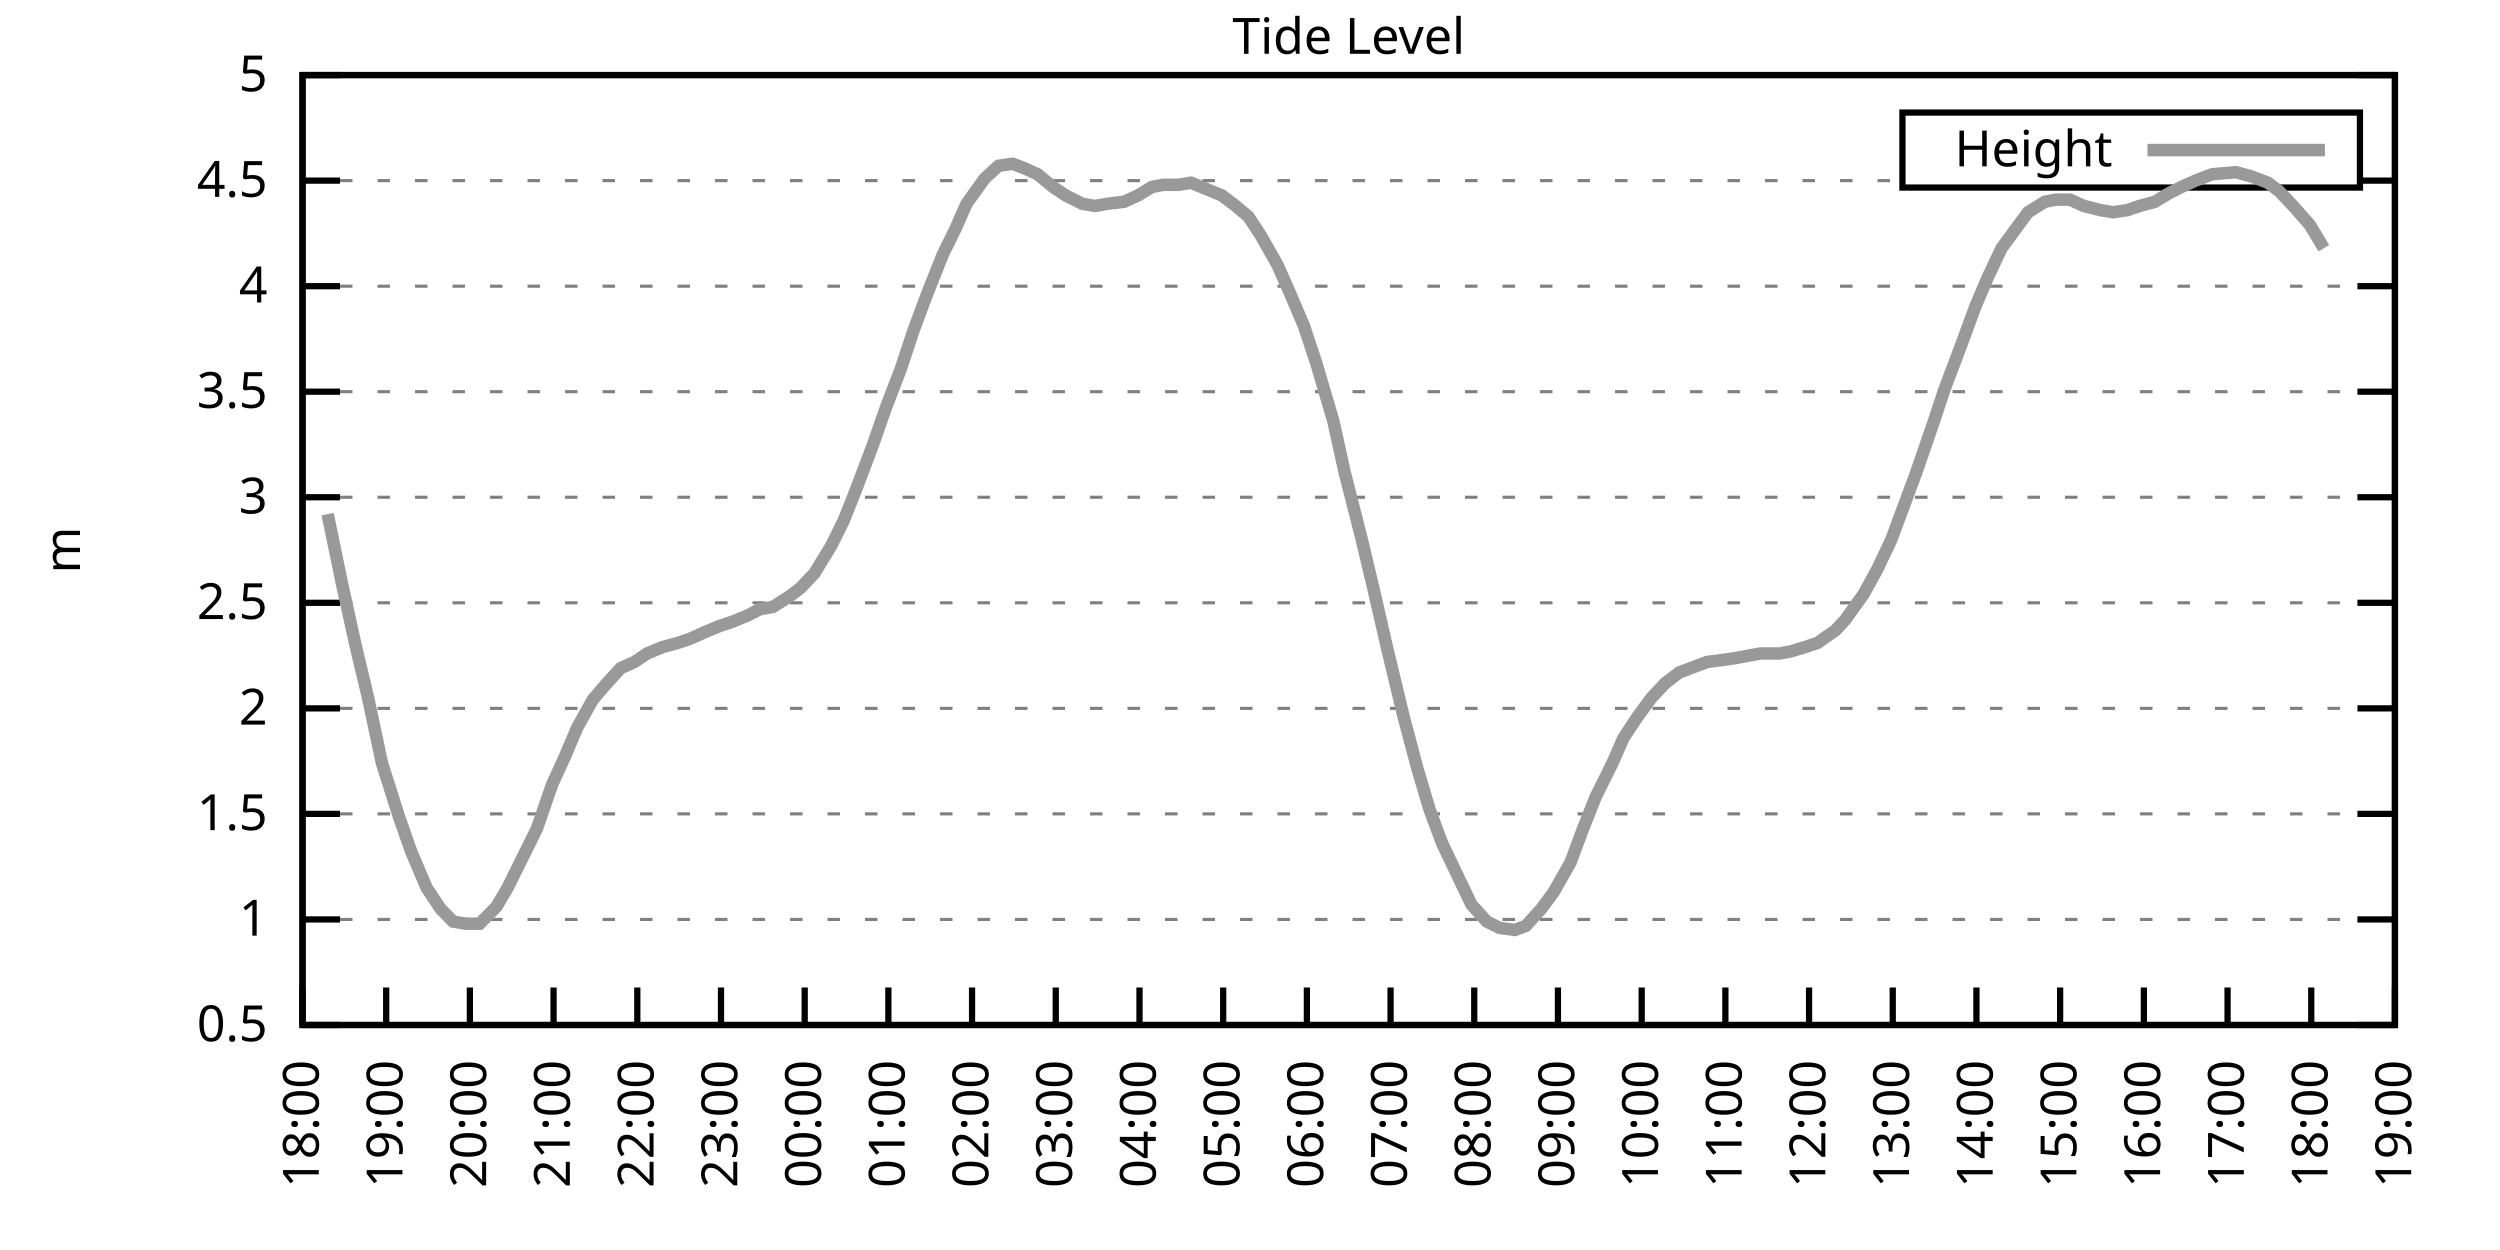
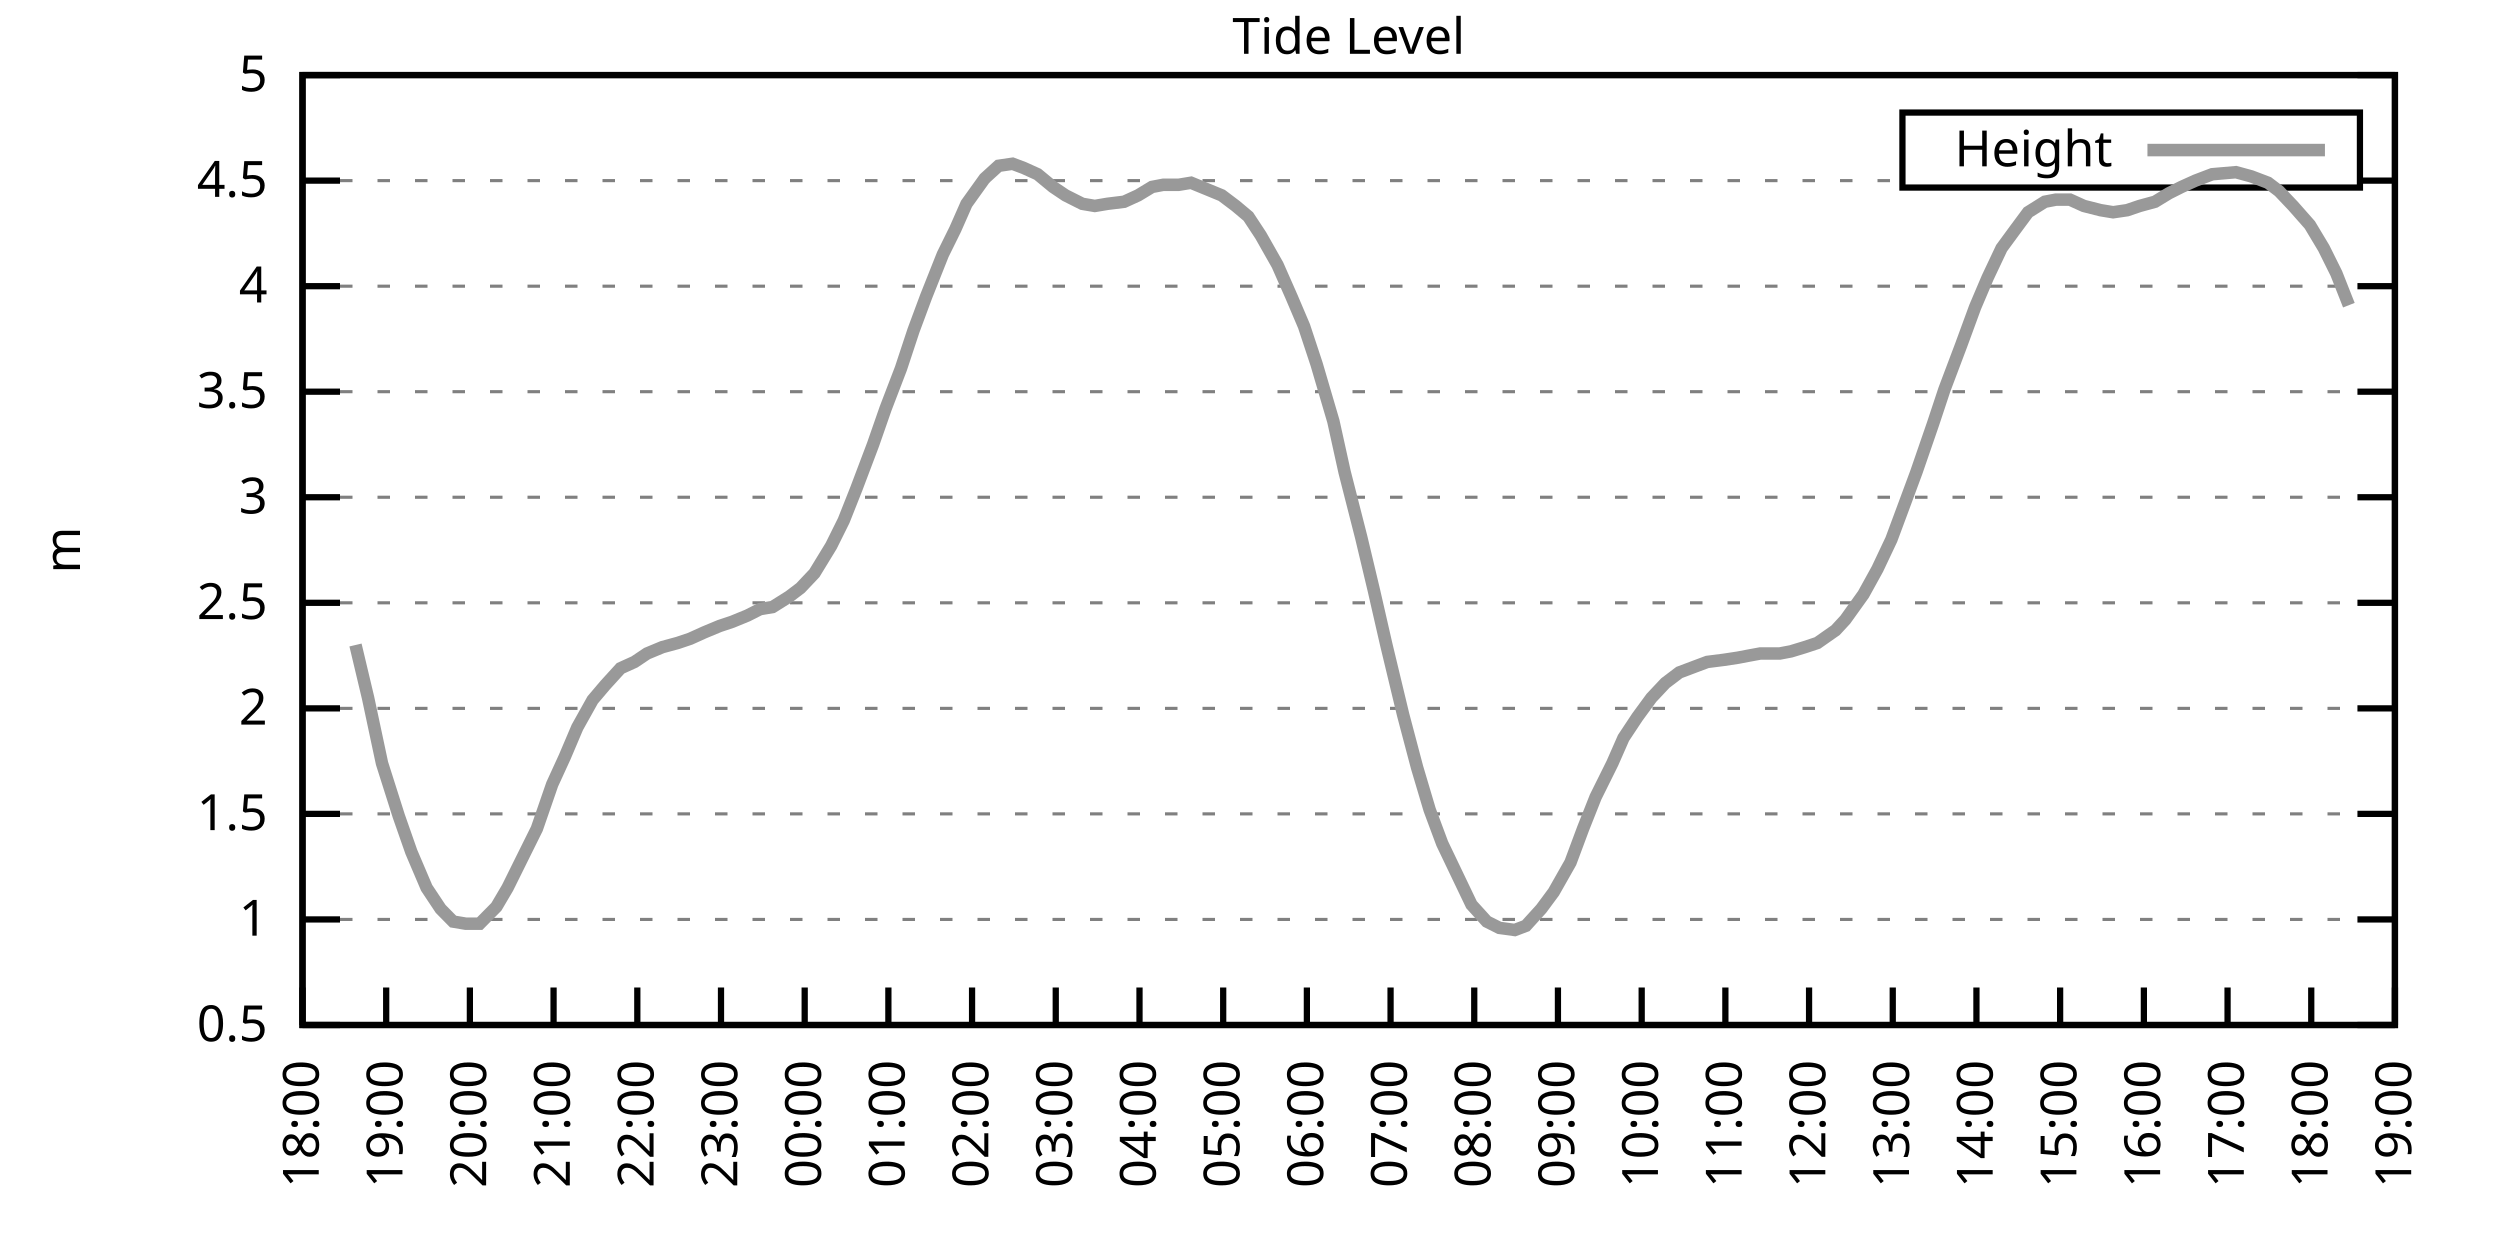
<svg xmlns="http://www.w3.org/2000/svg" xmlns:xlink="http://www.w3.org/1999/xlink" width="400" height="200" viewBox="0 0 400 200">
  <g id="gnuplot_canvas">
    <rect x="0" y="0" width="400" height="200" fill="none" />
    <defs>
      <circle id="gpDot" r="0.5" stroke-width="0.5" stroke="currentColor" />
      <path id="gpPt0" stroke-width="0.333" stroke="currentColor" d="M-1,0 h2 M0,-1 v2" />
      <path id="gpPt1" stroke-width="0.333" stroke="currentColor" d="M-1,-1 L1,1 M1,-1 L-1,1" />
      <path id="gpPt2" stroke-width="0.333" stroke="currentColor" d="M-1,0 L1,0 M0,-1 L0,1 M-1,-1 L1,1 M-1,1 L1,-1" />
      <rect id="gpPt3" stroke-width="0.333" stroke="currentColor" x="-1" y="-1" width="2" height="2" />
      <rect id="gpPt4" stroke-width="0.333" stroke="currentColor" fill="currentColor" x="-1" y="-1" width="2" height="2" />
      <circle id="gpPt5" stroke-width="0.333" stroke="currentColor" cx="0" cy="0" r="1" />
      <use xlink:href="#gpPt5" id="gpPt6" fill="currentColor" stroke="none" />
      <path id="gpPt7" stroke-width="0.333" stroke="currentColor" d="M0,-1.33 L-1.33,0.67 L1.33,0.67 z" />
      <use xlink:href="#gpPt7" id="gpPt8" fill="currentColor" stroke="none" />
      <use xlink:href="#gpPt7" id="gpPt9" stroke="currentColor" transform="rotate(180)" />
      <use xlink:href="#gpPt9" id="gpPt10" fill="currentColor" stroke="none" />
      <use xlink:href="#gpPt3" id="gpPt11" stroke="currentColor" transform="rotate(45)" />
      <use xlink:href="#gpPt11" id="gpPt12" fill="currentColor" stroke="none" />
      <path id="gpPt13" stroke-width="0.333" stroke="currentColor" d="M0,1.330 L1.265,0.411 L0.782,-1.067 L-0.782,-1.076 L-1.265,0.411 z" />
      <use xlink:href="#gpPt13" id="gpPt14" fill="currentColor" stroke="none" />
      <filter id="textbox" filterUnits="objectBoundingBox" x="0" y="0" height="1" width="1">
        <feFlood flood-color="white" flood-opacity="1" result="bgnd" />
        <feComposite in="SourceGraphic" in2="bgnd" operator="atop" />
      </filter>
      <filter id="greybox" filterUnits="objectBoundingBox" x="0" y="0" height="1" width="1">
        <feFlood flood-color="lightgrey" flood-opacity="1" result="grey" />
        <feComposite in="SourceGraphic" in2="grey" operator="atop" />
      </filter>
    </defs>
    <g fill="none" color="white" stroke="currentColor" stroke-width="1.00" stroke-linecap="butt" stroke-linejoin="miter">
</g>
    <g fill="none" color="black" stroke="currentColor" stroke-width="1.00" stroke-linecap="butt" stroke-linejoin="miter">
      <g stroke="none" shape-rendering="crispEdges">
        <polygon fill="rgb(255, 255, 255)" points="48.40,164.00 383.18,164.00 383.18,12.02 48.40,12.02 " />
      </g>
    </g>
    <g fill="none" color="black" stroke="currentColor" stroke-width="1.00" stroke-linecap="butt" stroke-linejoin="miter">
</g>
    <g fill="none" color="black" stroke="black" stroke-width="0.50" stroke-linecap="butt" stroke-linejoin="miter">
</g>
    <g fill="none" color="gray" stroke="currentColor" stroke-width="0.50" stroke-linecap="butt" stroke-linejoin="miter">
      <path stroke="gray" stroke-dasharray="2,4" class="gridline" d="M48.40,164.00 L383.19,164.00  " />
    </g>
    <g fill="none" color="gray" stroke="gray" stroke-width="1.00" stroke-linecap="butt" stroke-linejoin="miter">
</g>
    <g fill="none" color="black" stroke="currentColor" stroke-width="1.00" stroke-linecap="butt" stroke-linejoin="miter">
      <path stroke="black" d="M48.40,164.00 L54.40,164.00 M383.19,164.00 L377.19,164.00  " />
      <g transform="translate(42.80,166.60)" stroke="none" fill="black" font-family="Sans" font-size="8.00" text-anchor="end">
        <text>
          <tspan font-family="Sans"> 0.5</tspan>
        </text>
      </g>
    </g>
    <g fill="none" color="black" stroke="currentColor" stroke-width="1.00" stroke-linecap="butt" stroke-linejoin="miter">
</g>
    <g fill="none" color="black" stroke="black" stroke-width="0.50" stroke-linecap="butt" stroke-linejoin="miter">
</g>
    <g fill="none" color="gray" stroke="currentColor" stroke-width="0.50" stroke-linecap="butt" stroke-linejoin="miter">
      <path stroke="gray" stroke-dasharray="2,4" class="gridline" d="M48.40,147.11 L383.19,147.11  " />
    </g>
    <g fill="none" color="gray" stroke="gray" stroke-width="1.00" stroke-linecap="butt" stroke-linejoin="miter">
</g>
    <g fill="none" color="black" stroke="currentColor" stroke-width="1.00" stroke-linecap="butt" stroke-linejoin="miter">
      <path stroke="black" d="M48.40,147.11 L54.40,147.11 M383.19,147.11 L377.19,147.11  " />
      <g transform="translate(42.80,149.71)" stroke="none" fill="black" font-family="Sans" font-size="8.00" text-anchor="end">
        <text>
          <tspan font-family="Sans"> 1</tspan>
        </text>
      </g>
    </g>
    <g fill="none" color="black" stroke="currentColor" stroke-width="1.00" stroke-linecap="butt" stroke-linejoin="miter">
</g>
    <g fill="none" color="black" stroke="black" stroke-width="0.50" stroke-linecap="butt" stroke-linejoin="miter">
</g>
    <g fill="none" color="gray" stroke="currentColor" stroke-width="0.50" stroke-linecap="butt" stroke-linejoin="miter">
      <path stroke="gray" stroke-dasharray="2,4" class="gridline" d="M48.40,130.22 L383.19,130.22  " />
    </g>
    <g fill="none" color="gray" stroke="gray" stroke-width="1.00" stroke-linecap="butt" stroke-linejoin="miter">
</g>
    <g fill="none" color="black" stroke="currentColor" stroke-width="1.00" stroke-linecap="butt" stroke-linejoin="miter">
      <path stroke="black" d="M48.40,130.22 L54.40,130.22 M383.19,130.22 L377.19,130.22  " />
      <g transform="translate(42.80,132.82)" stroke="none" fill="black" font-family="Sans" font-size="8.00" text-anchor="end">
        <text>
          <tspan font-family="Sans"> 1.5</tspan>
        </text>
      </g>
    </g>
    <g fill="none" color="black" stroke="currentColor" stroke-width="1.00" stroke-linecap="butt" stroke-linejoin="miter">
</g>
    <g fill="none" color="black" stroke="black" stroke-width="0.50" stroke-linecap="butt" stroke-linejoin="miter">
</g>
    <g fill="none" color="gray" stroke="currentColor" stroke-width="0.50" stroke-linecap="butt" stroke-linejoin="miter">
      <path stroke="gray" stroke-dasharray="2,4" class="gridline" d="M48.40,113.34 L383.19,113.34  " />
    </g>
    <g fill="none" color="gray" stroke="gray" stroke-width="1.00" stroke-linecap="butt" stroke-linejoin="miter">
</g>
    <g fill="none" color="black" stroke="currentColor" stroke-width="1.00" stroke-linecap="butt" stroke-linejoin="miter">
      <path stroke="black" d="M48.40,113.34 L54.40,113.34 M383.19,113.34 L377.19,113.34  " />
      <g transform="translate(42.80,115.94)" stroke="none" fill="black" font-family="Sans" font-size="8.00" text-anchor="end">
        <text>
          <tspan font-family="Sans"> 2</tspan>
        </text>
      </g>
    </g>
    <g fill="none" color="black" stroke="currentColor" stroke-width="1.00" stroke-linecap="butt" stroke-linejoin="miter">
</g>
    <g fill="none" color="black" stroke="black" stroke-width="0.50" stroke-linecap="butt" stroke-linejoin="miter">
</g>
    <g fill="none" color="gray" stroke="currentColor" stroke-width="0.50" stroke-linecap="butt" stroke-linejoin="miter">
      <path stroke="gray" stroke-dasharray="2,4" class="gridline" d="M48.40,96.45 L383.19,96.45  " />
    </g>
    <g fill="none" color="gray" stroke="gray" stroke-width="1.00" stroke-linecap="butt" stroke-linejoin="miter">
</g>
    <g fill="none" color="black" stroke="currentColor" stroke-width="1.00" stroke-linecap="butt" stroke-linejoin="miter">
      <path stroke="black" d="M48.40,96.45 L54.40,96.45 M383.19,96.45 L377.19,96.45  " />
      <g transform="translate(42.80,99.05)" stroke="none" fill="black" font-family="Sans" font-size="8.00" text-anchor="end">
        <text>
          <tspan font-family="Sans"> 2.5</tspan>
        </text>
      </g>
    </g>
    <g fill="none" color="black" stroke="currentColor" stroke-width="1.00" stroke-linecap="butt" stroke-linejoin="miter">
</g>
    <g fill="none" color="black" stroke="black" stroke-width="0.50" stroke-linecap="butt" stroke-linejoin="miter">
</g>
    <g fill="none" color="gray" stroke="currentColor" stroke-width="0.50" stroke-linecap="butt" stroke-linejoin="miter">
      <path stroke="gray" stroke-dasharray="2,4" class="gridline" d="M48.40,79.56 L383.19,79.56  " />
    </g>
    <g fill="none" color="gray" stroke="gray" stroke-width="1.00" stroke-linecap="butt" stroke-linejoin="miter">
</g>
    <g fill="none" color="black" stroke="currentColor" stroke-width="1.00" stroke-linecap="butt" stroke-linejoin="miter">
      <path stroke="black" d="M48.40,79.56 L54.40,79.56 M383.19,79.56 L377.19,79.56  " />
      <g transform="translate(42.80,82.16)" stroke="none" fill="black" font-family="Sans" font-size="8.00" text-anchor="end">
        <text>
          <tspan font-family="Sans"> 3</tspan>
        </text>
      </g>
    </g>
    <g fill="none" color="black" stroke="currentColor" stroke-width="1.00" stroke-linecap="butt" stroke-linejoin="miter">
</g>
    <g fill="none" color="black" stroke="black" stroke-width="0.50" stroke-linecap="butt" stroke-linejoin="miter">
</g>
    <g fill="none" color="gray" stroke="currentColor" stroke-width="0.50" stroke-linecap="butt" stroke-linejoin="miter">
      <path stroke="gray" stroke-dasharray="2,4" class="gridline" d="M48.40,62.67 L383.19,62.67  " />
    </g>
    <g fill="none" color="gray" stroke="gray" stroke-width="1.00" stroke-linecap="butt" stroke-linejoin="miter">
</g>
    <g fill="none" color="black" stroke="currentColor" stroke-width="1.00" stroke-linecap="butt" stroke-linejoin="miter">
      <path stroke="black" d="M48.40,62.67 L54.40,62.67 M383.19,62.67 L377.19,62.67  " />
      <g transform="translate(42.80,65.27)" stroke="none" fill="black" font-family="Sans" font-size="8.00" text-anchor="end">
        <text>
          <tspan font-family="Sans"> 3.5</tspan>
        </text>
      </g>
    </g>
    <g fill="none" color="black" stroke="currentColor" stroke-width="1.00" stroke-linecap="butt" stroke-linejoin="miter">
</g>
    <g fill="none" color="black" stroke="black" stroke-width="0.50" stroke-linecap="butt" stroke-linejoin="miter">
</g>
    <g fill="none" color="gray" stroke="currentColor" stroke-width="0.50" stroke-linecap="butt" stroke-linejoin="miter">
      <path stroke="gray" stroke-dasharray="2,4" class="gridline" d="M48.40,45.79 L383.19,45.79  " />
    </g>
    <g fill="none" color="gray" stroke="gray" stroke-width="1.00" stroke-linecap="butt" stroke-linejoin="miter">
</g>
    <g fill="none" color="black" stroke="currentColor" stroke-width="1.00" stroke-linecap="butt" stroke-linejoin="miter">
      <path stroke="black" d="M48.40,45.79 L54.40,45.79 M383.19,45.79 L377.19,45.79  " />
      <g transform="translate(42.80,48.39)" stroke="none" fill="black" font-family="Sans" font-size="8.00" text-anchor="end">
        <text>
          <tspan font-family="Sans"> 4</tspan>
        </text>
      </g>
    </g>
    <g fill="none" color="black" stroke="currentColor" stroke-width="1.00" stroke-linecap="butt" stroke-linejoin="miter">
</g>
    <g fill="none" color="black" stroke="black" stroke-width="0.50" stroke-linecap="butt" stroke-linejoin="miter">
</g>
    <g fill="none" color="gray" stroke="currentColor" stroke-width="0.50" stroke-linecap="butt" stroke-linejoin="miter">
      <path stroke="gray" stroke-dasharray="2,4" class="gridline" d="M48.40,28.90 L304.39,28.90 M377.59,28.90 L383.19,28.90  " />
    </g>
    <g fill="none" color="gray" stroke="gray" stroke-width="1.00" stroke-linecap="butt" stroke-linejoin="miter">
</g>
    <g fill="none" color="black" stroke="currentColor" stroke-width="1.00" stroke-linecap="butt" stroke-linejoin="miter">
      <path stroke="black" d="M48.40,28.90 L54.40,28.90 M383.19,28.90 L377.19,28.90  " />
      <g transform="translate(42.80,31.50)" stroke="none" fill="black" font-family="Sans" font-size="8.00" text-anchor="end">
        <text>
          <tspan font-family="Sans"> 4.5</tspan>
        </text>
      </g>
    </g>
    <g fill="none" color="black" stroke="currentColor" stroke-width="1.00" stroke-linecap="butt" stroke-linejoin="miter">
</g>
    <g fill="none" color="black" stroke="black" stroke-width="0.50" stroke-linecap="butt" stroke-linejoin="miter">
</g>
    <g fill="none" color="gray" stroke="currentColor" stroke-width="0.50" stroke-linecap="butt" stroke-linejoin="miter">
      <path stroke="gray" stroke-dasharray="2,4" class="gridline" d="M48.40,12.01 L383.19,12.01  " />
    </g>
    <g fill="none" color="gray" stroke="gray" stroke-width="1.00" stroke-linecap="butt" stroke-linejoin="miter">
</g>
    <g fill="none" color="black" stroke="currentColor" stroke-width="1.00" stroke-linecap="butt" stroke-linejoin="miter">
      <path stroke="black" d="M48.40,12.01 L54.40,12.01 M383.19,12.01 L377.19,12.01  " />
      <g transform="translate(42.80,14.61)" stroke="none" fill="black" font-family="Sans" font-size="8.00" text-anchor="end">
        <text>
          <tspan font-family="Sans"> 5</tspan>
        </text>
      </g>
    </g>
    <g fill="none" color="black" stroke="currentColor" stroke-width="1.00" stroke-linecap="butt" stroke-linejoin="miter">
      <path stroke="black" d="M48.40,164.00 L48.40,158.00  " />
      <g transform="translate(51.00,169.60) rotate(270.00)" stroke="none" fill="black" font-family="Sans" font-size="8.00" text-anchor="end">
        <text>
          <tspan font-family="Sans">18:00</tspan>
        </text>
      </g>
    </g>
    <g fill="none" color="black" stroke="currentColor" stroke-width="1.00" stroke-linecap="butt" stroke-linejoin="miter">
      <path stroke="black" d="M61.79,164.00 L61.79,158.00  " />
      <g transform="translate(64.39,169.60) rotate(270.00)" stroke="none" fill="black" font-family="Sans" font-size="8.00" text-anchor="end">
        <text>
          <tspan font-family="Sans">19:00</tspan>
        </text>
      </g>
    </g>
    <g fill="none" color="black" stroke="currentColor" stroke-width="1.00" stroke-linecap="butt" stroke-linejoin="miter">
      <path stroke="black" d="M75.18,164.00 L75.18,158.00  " />
      <g transform="translate(77.78,169.60) rotate(270.00)" stroke="none" fill="black" font-family="Sans" font-size="8.00" text-anchor="end">
        <text>
          <tspan font-family="Sans">20:00</tspan>
        </text>
      </g>
    </g>
    <g fill="none" color="black" stroke="currentColor" stroke-width="1.00" stroke-linecap="butt" stroke-linejoin="miter">
      <path stroke="black" d="M88.57,164.00 L88.57,158.00  " />
      <g transform="translate(91.17,169.60) rotate(270.00)" stroke="none" fill="black" font-family="Sans" font-size="8.00" text-anchor="end">
        <text>
          <tspan font-family="Sans">21:00</tspan>
        </text>
      </g>
    </g>
    <g fill="none" color="black" stroke="currentColor" stroke-width="1.00" stroke-linecap="butt" stroke-linejoin="miter">
      <path stroke="black" d="M101.97,164.00 L101.97,158.00  " />
      <g transform="translate(104.57,169.60) rotate(270.00)" stroke="none" fill="black" font-family="Sans" font-size="8.00" text-anchor="end">
        <text>
          <tspan font-family="Sans">22:00</tspan>
        </text>
      </g>
    </g>
    <g fill="none" color="black" stroke="currentColor" stroke-width="1.00" stroke-linecap="butt" stroke-linejoin="miter">
      <path stroke="black" d="M115.36,164.00 L115.36,158.00  " />
      <g transform="translate(117.96,169.60) rotate(270.00)" stroke="none" fill="black" font-family="Sans" font-size="8.00" text-anchor="end">
        <text>
          <tspan font-family="Sans">23:00</tspan>
        </text>
      </g>
    </g>
    <g fill="none" color="black" stroke="currentColor" stroke-width="1.00" stroke-linecap="butt" stroke-linejoin="miter">
      <path stroke="black" d="M128.75,164.00 L128.75,158.00  " />
      <g transform="translate(131.35,169.60) rotate(270.00)" stroke="none" fill="black" font-family="Sans" font-size="8.00" text-anchor="end">
        <text>
          <tspan font-family="Sans">00:00</tspan>
        </text>
      </g>
    </g>
    <g fill="none" color="black" stroke="currentColor" stroke-width="1.00" stroke-linecap="butt" stroke-linejoin="miter">
      <path stroke="black" d="M142.14,164.00 L142.14,158.00  " />
      <g transform="translate(144.74,169.60) rotate(270.00)" stroke="none" fill="black" font-family="Sans" font-size="8.00" text-anchor="end">
        <text>
          <tspan font-family="Sans">01:00</tspan>
        </text>
      </g>
    </g>
    <g fill="none" color="black" stroke="currentColor" stroke-width="1.00" stroke-linecap="butt" stroke-linejoin="miter">
      <path stroke="black" d="M155.53,164.00 L155.53,158.00  " />
      <g transform="translate(158.13,169.60) rotate(270.00)" stroke="none" fill="black" font-family="Sans" font-size="8.00" text-anchor="end">
        <text>
          <tspan font-family="Sans">02:00</tspan>
        </text>
      </g>
    </g>
    <g fill="none" color="black" stroke="currentColor" stroke-width="1.00" stroke-linecap="butt" stroke-linejoin="miter">
      <path stroke="black" d="M168.92,164.00 L168.92,158.00  " />
      <g transform="translate(171.52,169.60) rotate(270.00)" stroke="none" fill="black" font-family="Sans" font-size="8.00" text-anchor="end">
        <text>
          <tspan font-family="Sans">03:00</tspan>
        </text>
      </g>
    </g>
    <g fill="none" color="black" stroke="currentColor" stroke-width="1.00" stroke-linecap="butt" stroke-linejoin="miter">
      <path stroke="black" d="M182.32,164.00 L182.32,158.00  " />
      <g transform="translate(184.92,169.60) rotate(270.00)" stroke="none" fill="black" font-family="Sans" font-size="8.00" text-anchor="end">
        <text>
          <tspan font-family="Sans">04:00</tspan>
        </text>
      </g>
    </g>
    <g fill="none" color="black" stroke="currentColor" stroke-width="1.00" stroke-linecap="butt" stroke-linejoin="miter">
      <path stroke="black" d="M195.71,164.00 L195.71,158.00  " />
      <g transform="translate(198.31,169.60) rotate(270.00)" stroke="none" fill="black" font-family="Sans" font-size="8.00" text-anchor="end">
        <text>
          <tspan font-family="Sans">05:00</tspan>
        </text>
      </g>
    </g>
    <g fill="none" color="black" stroke="currentColor" stroke-width="1.00" stroke-linecap="butt" stroke-linejoin="miter">
      <path stroke="black" d="M209.10,164.00 L209.10,158.00  " />
      <g transform="translate(211.70,169.60) rotate(270.00)" stroke="none" fill="black" font-family="Sans" font-size="8.00" text-anchor="end">
        <text>
          <tspan font-family="Sans">06:00</tspan>
        </text>
      </g>
    </g>
    <g fill="none" color="black" stroke="currentColor" stroke-width="1.00" stroke-linecap="butt" stroke-linejoin="miter">
      <path stroke="black" d="M222.49,164.00 L222.49,158.00  " />
      <g transform="translate(225.09,169.60) rotate(270.00)" stroke="none" fill="black" font-family="Sans" font-size="8.00" text-anchor="end">
        <text>
          <tspan font-family="Sans">07:00</tspan>
        </text>
      </g>
    </g>
    <g fill="none" color="black" stroke="currentColor" stroke-width="1.00" stroke-linecap="butt" stroke-linejoin="miter">
      <path stroke="black" d="M235.88,164.00 L235.88,158.00  " />
      <g transform="translate(238.48,169.60) rotate(270.00)" stroke="none" fill="black" font-family="Sans" font-size="8.00" text-anchor="end">
        <text>
          <tspan font-family="Sans">08:00</tspan>
        </text>
      </g>
    </g>
    <g fill="none" color="black" stroke="currentColor" stroke-width="1.00" stroke-linecap="butt" stroke-linejoin="miter">
      <path stroke="black" d="M249.27,164.00 L249.27,158.00  " />
      <g transform="translate(251.87,169.60) rotate(270.00)" stroke="none" fill="black" font-family="Sans" font-size="8.00" text-anchor="end">
        <text>
          <tspan font-family="Sans">09:00</tspan>
        </text>
      </g>
    </g>
    <g fill="none" color="black" stroke="currentColor" stroke-width="1.00" stroke-linecap="butt" stroke-linejoin="miter">
      <path stroke="black" d="M262.67,164.00 L262.67,158.00  " />
      <g transform="translate(265.27,169.60) rotate(270.00)" stroke="none" fill="black" font-family="Sans" font-size="8.00" text-anchor="end">
        <text>
          <tspan font-family="Sans">10:00</tspan>
        </text>
      </g>
    </g>
    <g fill="none" color="black" stroke="currentColor" stroke-width="1.00" stroke-linecap="butt" stroke-linejoin="miter">
      <path stroke="black" d="M276.06,164.00 L276.06,158.00  " />
      <g transform="translate(278.66,169.60) rotate(270.00)" stroke="none" fill="black" font-family="Sans" font-size="8.00" text-anchor="end">
        <text>
          <tspan font-family="Sans">11:00</tspan>
        </text>
      </g>
    </g>
    <g fill="none" color="black" stroke="currentColor" stroke-width="1.00" stroke-linecap="butt" stroke-linejoin="miter">
      <path stroke="black" d="M289.45,164.00 L289.45,158.00  " />
      <g transform="translate(292.05,169.60) rotate(270.00)" stroke="none" fill="black" font-family="Sans" font-size="8.00" text-anchor="end">
        <text>
          <tspan font-family="Sans">12:00</tspan>
        </text>
      </g>
    </g>
    <g fill="none" color="black" stroke="currentColor" stroke-width="1.00" stroke-linecap="butt" stroke-linejoin="miter">
      <path stroke="black" d="M302.84,164.00 L302.84,158.00  " />
      <g transform="translate(305.44,169.60) rotate(270.00)" stroke="none" fill="black" font-family="Sans" font-size="8.00" text-anchor="end">
        <text>
          <tspan font-family="Sans">13:00</tspan>
        </text>
      </g>
    </g>
    <g fill="none" color="black" stroke="currentColor" stroke-width="1.00" stroke-linecap="butt" stroke-linejoin="miter">
      <path stroke="black" d="M316.23,164.00 L316.23,158.00  " />
      <g transform="translate(318.83,169.60) rotate(270.00)" stroke="none" fill="black" font-family="Sans" font-size="8.00" text-anchor="end">
        <text>
          <tspan font-family="Sans">14:00</tspan>
        </text>
      </g>
    </g>
    <g fill="none" color="black" stroke="currentColor" stroke-width="1.00" stroke-linecap="butt" stroke-linejoin="miter">
      <path stroke="black" d="M329.62,164.00 L329.62,158.00  " />
      <g transform="translate(332.22,169.60) rotate(270.00)" stroke="none" fill="black" font-family="Sans" font-size="8.00" text-anchor="end">
        <text>
          <tspan font-family="Sans">15:00</tspan>
        </text>
      </g>
    </g>
    <g fill="none" color="black" stroke="currentColor" stroke-width="1.00" stroke-linecap="butt" stroke-linejoin="miter">
      <path stroke="black" d="M343.02,164.00 L343.02,158.00  " />
      <g transform="translate(345.62,169.60) rotate(270.00)" stroke="none" fill="black" font-family="Sans" font-size="8.00" text-anchor="end">
        <text>
          <tspan font-family="Sans">16:00</tspan>
        </text>
      </g>
    </g>
    <g fill="none" color="black" stroke="currentColor" stroke-width="1.00" stroke-linecap="butt" stroke-linejoin="miter">
      <path stroke="black" d="M356.41,164.00 L356.41,158.00  " />
      <g transform="translate(359.01,169.60) rotate(270.00)" stroke="none" fill="black" font-family="Sans" font-size="8.00" text-anchor="end">
        <text>
          <tspan font-family="Sans">17:00</tspan>
        </text>
      </g>
    </g>
    <g fill="none" color="black" stroke="currentColor" stroke-width="1.00" stroke-linecap="butt" stroke-linejoin="miter">
      <path stroke="black" d="M369.80,164.00 L369.80,158.00  " />
      <g transform="translate(372.40,169.60) rotate(270.00)" stroke="none" fill="black" font-family="Sans" font-size="8.00" text-anchor="end">
        <text>
          <tspan font-family="Sans">18:00</tspan>
        </text>
      </g>
    </g>
    <g fill="none" color="black" stroke="currentColor" stroke-width="1.00" stroke-linecap="butt" stroke-linejoin="miter">
      <path stroke="black" d="M383.19,164.00 L383.19,158.00  " />
      <g transform="translate(385.79,169.60) rotate(270.00)" stroke="none" fill="black" font-family="Sans" font-size="8.00" text-anchor="end">
        <text>
          <tspan font-family="Sans">19:00</tspan>
        </text>
      </g>
    </g>
    <g fill="none" color="black" stroke="currentColor" stroke-width="1.00" stroke-linecap="butt" stroke-linejoin="miter">
</g>
    <g fill="none" color="black" stroke="currentColor" stroke-width="1.00" stroke-linecap="butt" stroke-linejoin="miter">
      <path stroke="black" d="M48.40,12.01 L48.40,164.00 L383.19,164.00 L383.19,12.01 L48.40,12.01 Z  " />
    </g>
    <g fill="none" color="black" stroke="currentColor" stroke-width="1.00" stroke-linecap="butt" stroke-linejoin="miter">
</g>
    <g fill="none" color="black" stroke="currentColor" stroke-width="1.00" stroke-linecap="butt" stroke-linejoin="miter">
      <path stroke="black" d="M304.39,30.01 L304.39,18.01 L377.59,18.01 L377.59,30.01 L304.39,30.01 Z  " />
    </g>
    <g id="Tide_level_plot_1">
      <g fill="none" color="white" stroke="black" stroke-width="2.00" stroke-linecap="butt" stroke-linejoin="miter">
</g>
      <g fill="none" color="black" stroke="currentColor" stroke-width="2.00" stroke-linecap="butt" stroke-linejoin="miter">
        <g transform="translate(337.99,26.61)" stroke="none" fill="black" font-family="Sans" font-size="8.00" text-anchor="end">
          <text>
            <tspan font-family="Sans">Height</tspan>
          </text>
        </g>
      </g>
      <g fill="none" color="black" stroke="currentColor" stroke-width="2.00" stroke-linecap="butt" stroke-linejoin="miter">
-         <path stroke="rgb(153, 153, 153)" d="M343.59,24.01 L371.99,24.01 M52.42,82.26 L54.65,93.07 L56.88,103.20 L58.89,111.65 L61.12,122.12 L63.80,130.56   L65.81,136.30 L68.26,142.05 L70.50,145.42 L72.50,147.45 L74.51,147.79 L76.75,147.79 L79.42,145.09 L81.21,142.05   L83.89,136.64 L85.90,132.59 L88.35,125.50 L90.36,121.11 L92.37,116.38 L94.82,111.99 L96.83,109.62 L99.29,106.92   L101.52,105.91 L103.53,104.56 L105.98,103.54 L108.44,102.87 L110.45,102.19 L112.68,101.18 L115.13,100.16 L117.14,99.49   L119.60,98.48 L121.61,97.46 L123.62,97.12 L126.29,95.44 L128.08,94.08 L130.31,91.72 L132.99,87.33 L135.00,83.28   L137.01,78.21 L139.69,71.12 L141.69,65.38 L144.15,58.96 L146.16,52.88 L148.17,47.47 L150.85,40.72 L152.85,36.67   L154.64,32.61 L157.54,28.56 L159.77,26.53 L162.01,26.20 L163.79,26.87 L166.02,27.88 L168.48,29.91 L170.49,31.26   L173.17,32.61 L175.17,32.95 L177.18,32.61 L179.86,32.28 L182.09,31.26 L184.32,29.91 L186.11,29.57 L188.57,29.57   L190.57,29.24 L193.03,30.25 L195.48,31.26 L197.72,32.95 L199.73,34.64 L201.73,37.68 L204.41,42.41 L206.64,47.47   L208.65,52.20 L210.66,58.28 L213.34,67.40 L215.13,75.51 L217.80,85.98 L219.81,94.42 L221.82,103.20 L224.50,114.35   L226.73,122.79 L228.74,129.55 L230.75,134.95 L235.44,144.75 L237.89,147.45 L239.90,148.46 L242.36,148.80 L244.14,148.13   L246.60,145.42 L248.60,142.72 L251.28,137.99 L253.29,132.59 L255.30,127.52 L257.98,122.12 L259.76,118.07 L262.00,114.69   L264.23,111.65 L266.46,109.28 L268.69,107.59 L271.37,106.58 L273.16,105.91 L275.83,105.57 L278.07,105.23 L279.85,104.89   L281.64,104.56 L284.76,104.56 L286.55,104.22 L288.78,103.54 L290.79,102.87 L293.69,100.84 L295.25,99.15 L298.15,95.10   L300.39,91.04 L302.62,86.32 L304.63,80.91 L306.63,75.51 L309.31,67.74 L311.10,62.34 L313.78,55.24 L316.01,49.16   L318.02,44.43 L320.25,39.71 L322.48,36.67 L324.49,33.96 L327.17,32.28 L328.95,31.94 L331.19,31.94 L333.42,32.95   L336.10,33.63 L338.10,33.96 L340.34,33.63 L342.35,32.95 L344.80,32.28 L347.03,30.92 L349.04,29.91 L351.27,28.90   L353.95,27.88 L357.75,27.55 L360.20,28.22 L362.88,29.24 L364.66,30.59 L366.90,32.95 L369.58,35.99 L371.81,39.71    " />
+         <path stroke="rgb(153, 153, 153)" d="M343.59,24.01 L371.99,24.01 M56.88,103.20 L58.89,111.65 L61.12,122.12 L63.80,130.56 L65.81,136.30 L68.26,142.05   L70.50,145.42 L72.50,147.45 L74.51,147.79 L76.75,147.79 L79.42,145.09 L81.21,142.05 L83.89,136.64 L85.90,132.59   L88.35,125.50 L90.36,121.11 L92.37,116.38 L94.82,111.99 L96.83,109.62 L99.29,106.92 L101.52,105.91 L103.53,104.56   L105.98,103.54 L108.44,102.87 L110.45,102.19 L112.68,101.18 L115.13,100.16 L117.14,99.49 L119.60,98.48 L121.61,97.46   L123.62,97.12 L126.29,95.44 L128.08,94.08 L130.31,91.72 L132.99,87.33 L135.00,83.28 L137.01,78.21 L139.69,71.12   L141.69,65.38 L144.15,58.96 L146.16,52.88 L148.17,47.47 L150.85,40.72 L152.85,36.67 L154.64,32.61 L157.54,28.56   L159.77,26.53 L162.01,26.20 L163.79,26.87 L166.02,27.88 L168.48,29.91 L170.49,31.26 L173.17,32.61 L175.17,32.95   L177.18,32.61 L179.86,32.28 L182.09,31.26 L184.32,29.91 L186.11,29.57 L188.57,29.57 L190.57,29.24 L193.03,30.25   L195.48,31.26 L197.72,32.95 L199.73,34.64 L201.73,37.68 L204.41,42.41 L206.64,47.47 L208.65,52.20 L210.66,58.28   L213.34,67.40 L215.13,75.51 L217.80,85.98 L219.81,94.42 L221.82,103.20 L224.50,114.35 L226.73,122.79 L228.74,129.55   L230.75,134.95 L235.44,144.75 L237.89,147.45 L239.90,148.46 L242.36,148.80 L244.14,148.13 L246.60,145.42 L248.60,142.72   L251.28,137.99 L253.29,132.59 L255.30,127.52 L257.98,122.12 L259.76,118.07 L262.00,114.69 L264.23,111.65 L266.46,109.28   L268.69,107.59 L271.37,106.58 L273.16,105.91 L275.83,105.57 L278.07,105.23 L279.85,104.89 L281.64,104.56 L284.76,104.56   L286.55,104.22 L288.78,103.54 L290.79,102.87 L293.69,100.84 L295.25,99.15 L298.15,95.10 L300.39,91.04 L302.62,86.32   L304.63,80.91 L306.63,75.51 L309.31,67.74 L311.10,62.34 L313.78,55.24 L316.01,49.16 L318.02,44.43 L320.25,39.71   L322.48,36.67 L324.49,33.96 L327.17,32.28 L328.95,31.94 L331.19,31.94 L333.42,32.95 L336.10,33.63 L338.10,33.96   L340.34,33.63 L342.35,32.95 L344.80,32.28 L347.03,30.92 L349.04,29.91 L351.27,28.90 L353.95,27.88 L357.75,27.55   L360.20,28.22 L362.88,29.24 L364.66,30.59 L366.90,32.95 L369.58,35.99 L371.81,39.71 L373.82,43.76 L375.82,48.83    " />
      </g>
    </g>
    <g fill="none" color="black" stroke="currentColor" stroke-width="2.00" stroke-linecap="butt" stroke-linejoin="miter">
</g>
    <g fill="none" color="black" stroke="black" stroke-width="1.00" stroke-linecap="butt" stroke-linejoin="miter">
</g>
    <g fill="none" color="black" stroke="currentColor" stroke-width="1.00" stroke-linecap="butt" stroke-linejoin="miter">
      <path stroke="black" d="M48.40,12.01 L48.40,164.00 L383.19,164.00 L383.19,12.01 L48.40,12.01 Z  " />
      <g transform="translate(12.80,88.01) rotate(270.00)" stroke="none" fill="black" font-family="Sans" font-size="8.00" text-anchor="middle">
        <text>
          <tspan font-family="Sans">m</tspan>
        </text>
      </g>
    </g>
    <g fill="none" color="black" stroke="currentColor" stroke-width="1.00" stroke-linecap="butt" stroke-linejoin="miter">
</g>
    <g fill="none" color="black" stroke="currentColor" stroke-width="1.00" stroke-linecap="butt" stroke-linejoin="miter">
      <g transform="translate(215.79,8.61)" stroke="none" fill="black" font-family="Sans" font-size="8.00" text-anchor="middle">
        <text>
          <tspan font-family="Sans">Tide Level</tspan>
        </text>
      </g>
    </g>
    <g fill="none" color="black" stroke="currentColor" stroke-width="1.00" stroke-linecap="butt" stroke-linejoin="miter">
</g>
  </g>
</svg>
